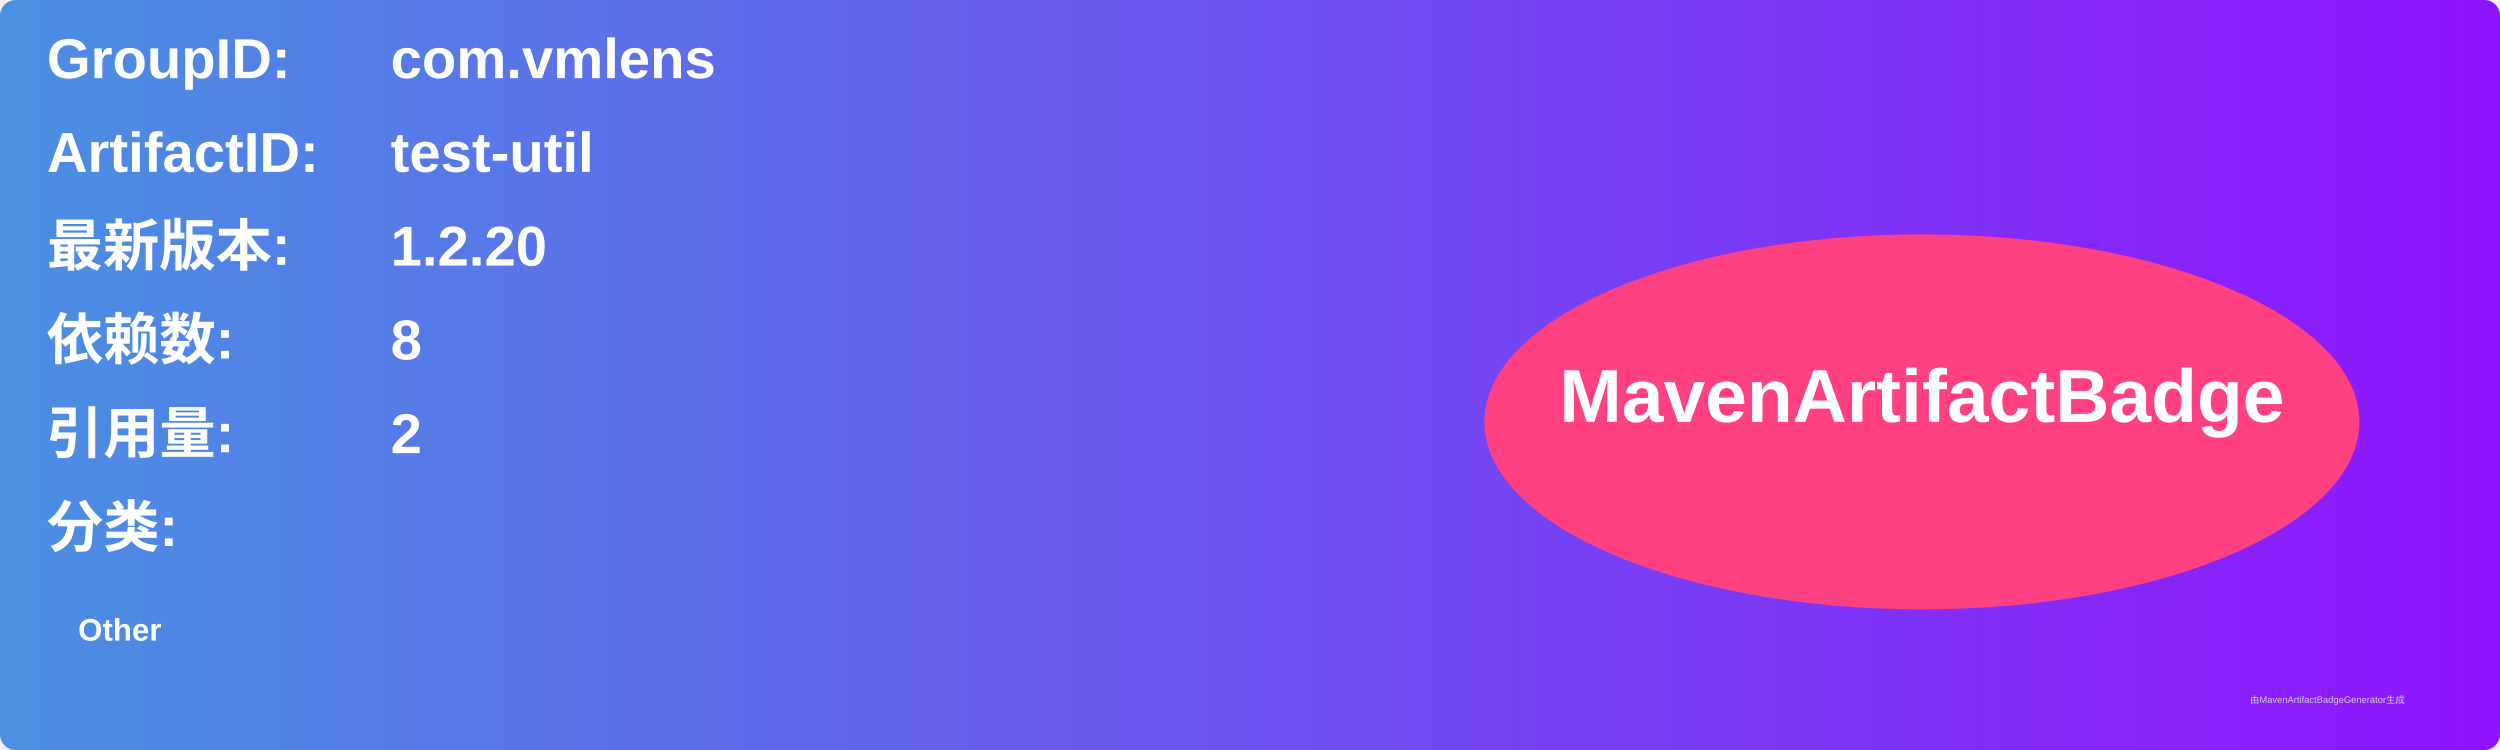
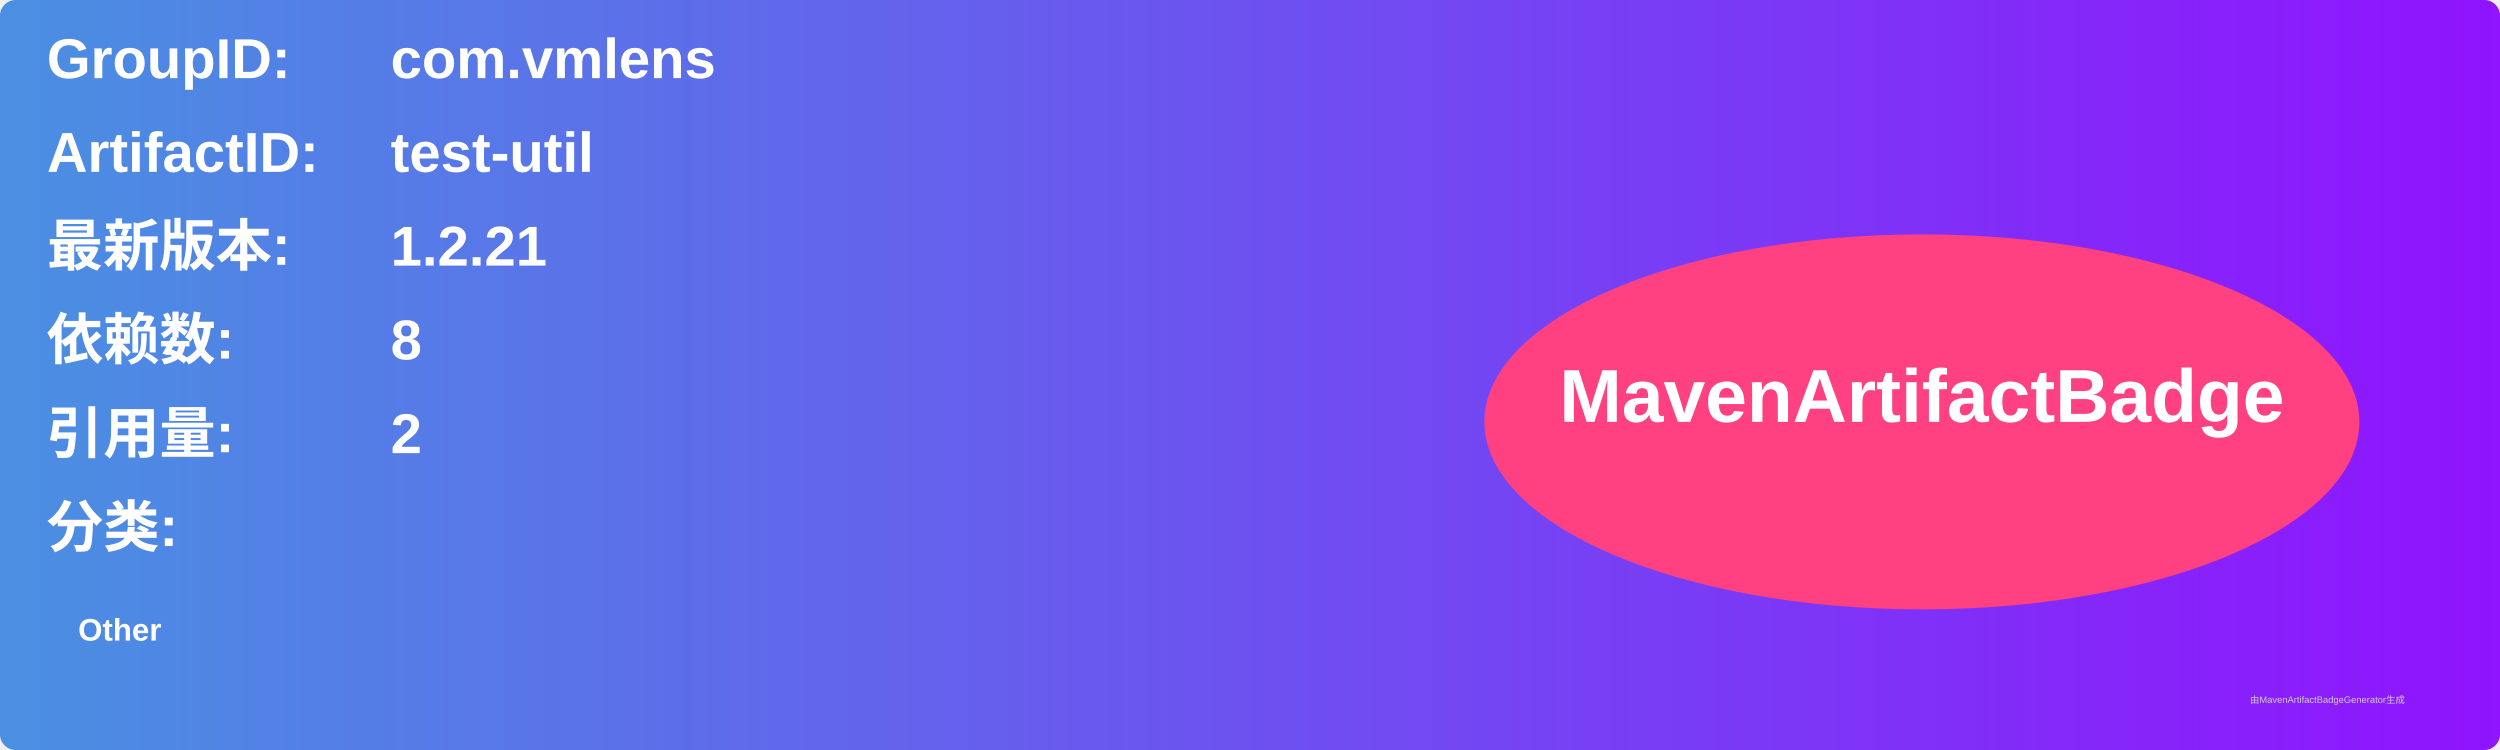
<svg xmlns="http://www.w3.org/2000/svg" width="800" height="240" viewBox="0 0 800 240">
  <linearGradient id="grad" x1="0%" y1="0%" x2="100%" y2="0%">
    <stop offset="0%" stop-color="#4a90e2" />
    <stop offset="100%" stop-color="#9013fe" />
  </linearGradient>
  <rect width="100%" height="100%" rx="5" ry="5" fill="url(#grad)" />
  <g transform="translate(15, 15)">
    <text x="0" y="10" font-family="Arial" font-size="18" fill="white" font-weight="bold" width="260">GroupID:</text>
    <text x="110" y="10" font-family="Arial" font-size="18" fill="white" font-weight="bold" width="460">com.vmlens</text>
    <text x="0" y="40" font-family="Arial" font-size="18" fill="white" font-weight="bold" width="260">ArtifactID:</text>
    <text x="110" y="40" font-family="Arial" font-size="18" fill="white" font-weight="bold" width="460">test-util</text>
    <text x="0" y="70" font-family="Arial" font-size="18" fill="white" font-weight="bold">最新版本:</text>
    <text x="110" y="70" font-family="Arial" font-size="18" fill="white" font-weight="bold">
-       <tspan font-weight="bold">1.2.20</tspan>
+       <tspan font-weight="bold">1.2.21</tspan>
    </text>
    <text x="0" y="100" font-family="Arial" font-size="18" fill="white" font-weight="bold">依赖数: </text>
    <text x="110" y="100" font-family="Arial" font-size="18" fill="white">
      <tspan font-weight="bold">8</tspan>
    </text>
    <text x="0" y="130" font-family="Arial" font-size="18" fill="white" font-weight="bold">引用量: </text>
    <text x="110" y="130" font-family="Arial" font-size="18" fill="white">
      <tspan font-weight="bold">2</tspan>
    </text>
    <text x="0" y="160" font-family="Arial" font-size="18" fill="white" font-weight="bold">分类:</text>
    <text x="10" y="190" font-family="Arial" font-size="10" fill="white">
      <tspan font-weight="bold">Other</tspan>
    </text>
    <ellipse cx="600" cy="120" rx="140" ry="60" fill="#ff4081" />
    <text x="600" y="120" text-anchor="middle" font-family="Arial" font-size="24" fill="white" font-weight="bold">MavenArtifactBadge</text>
  </g>
  <text x="720" y="225" font-family="Arial" font-size="3" fill="#d0d0d0">由MavenArtifactBadgeGenerator生成</text>
</svg>
